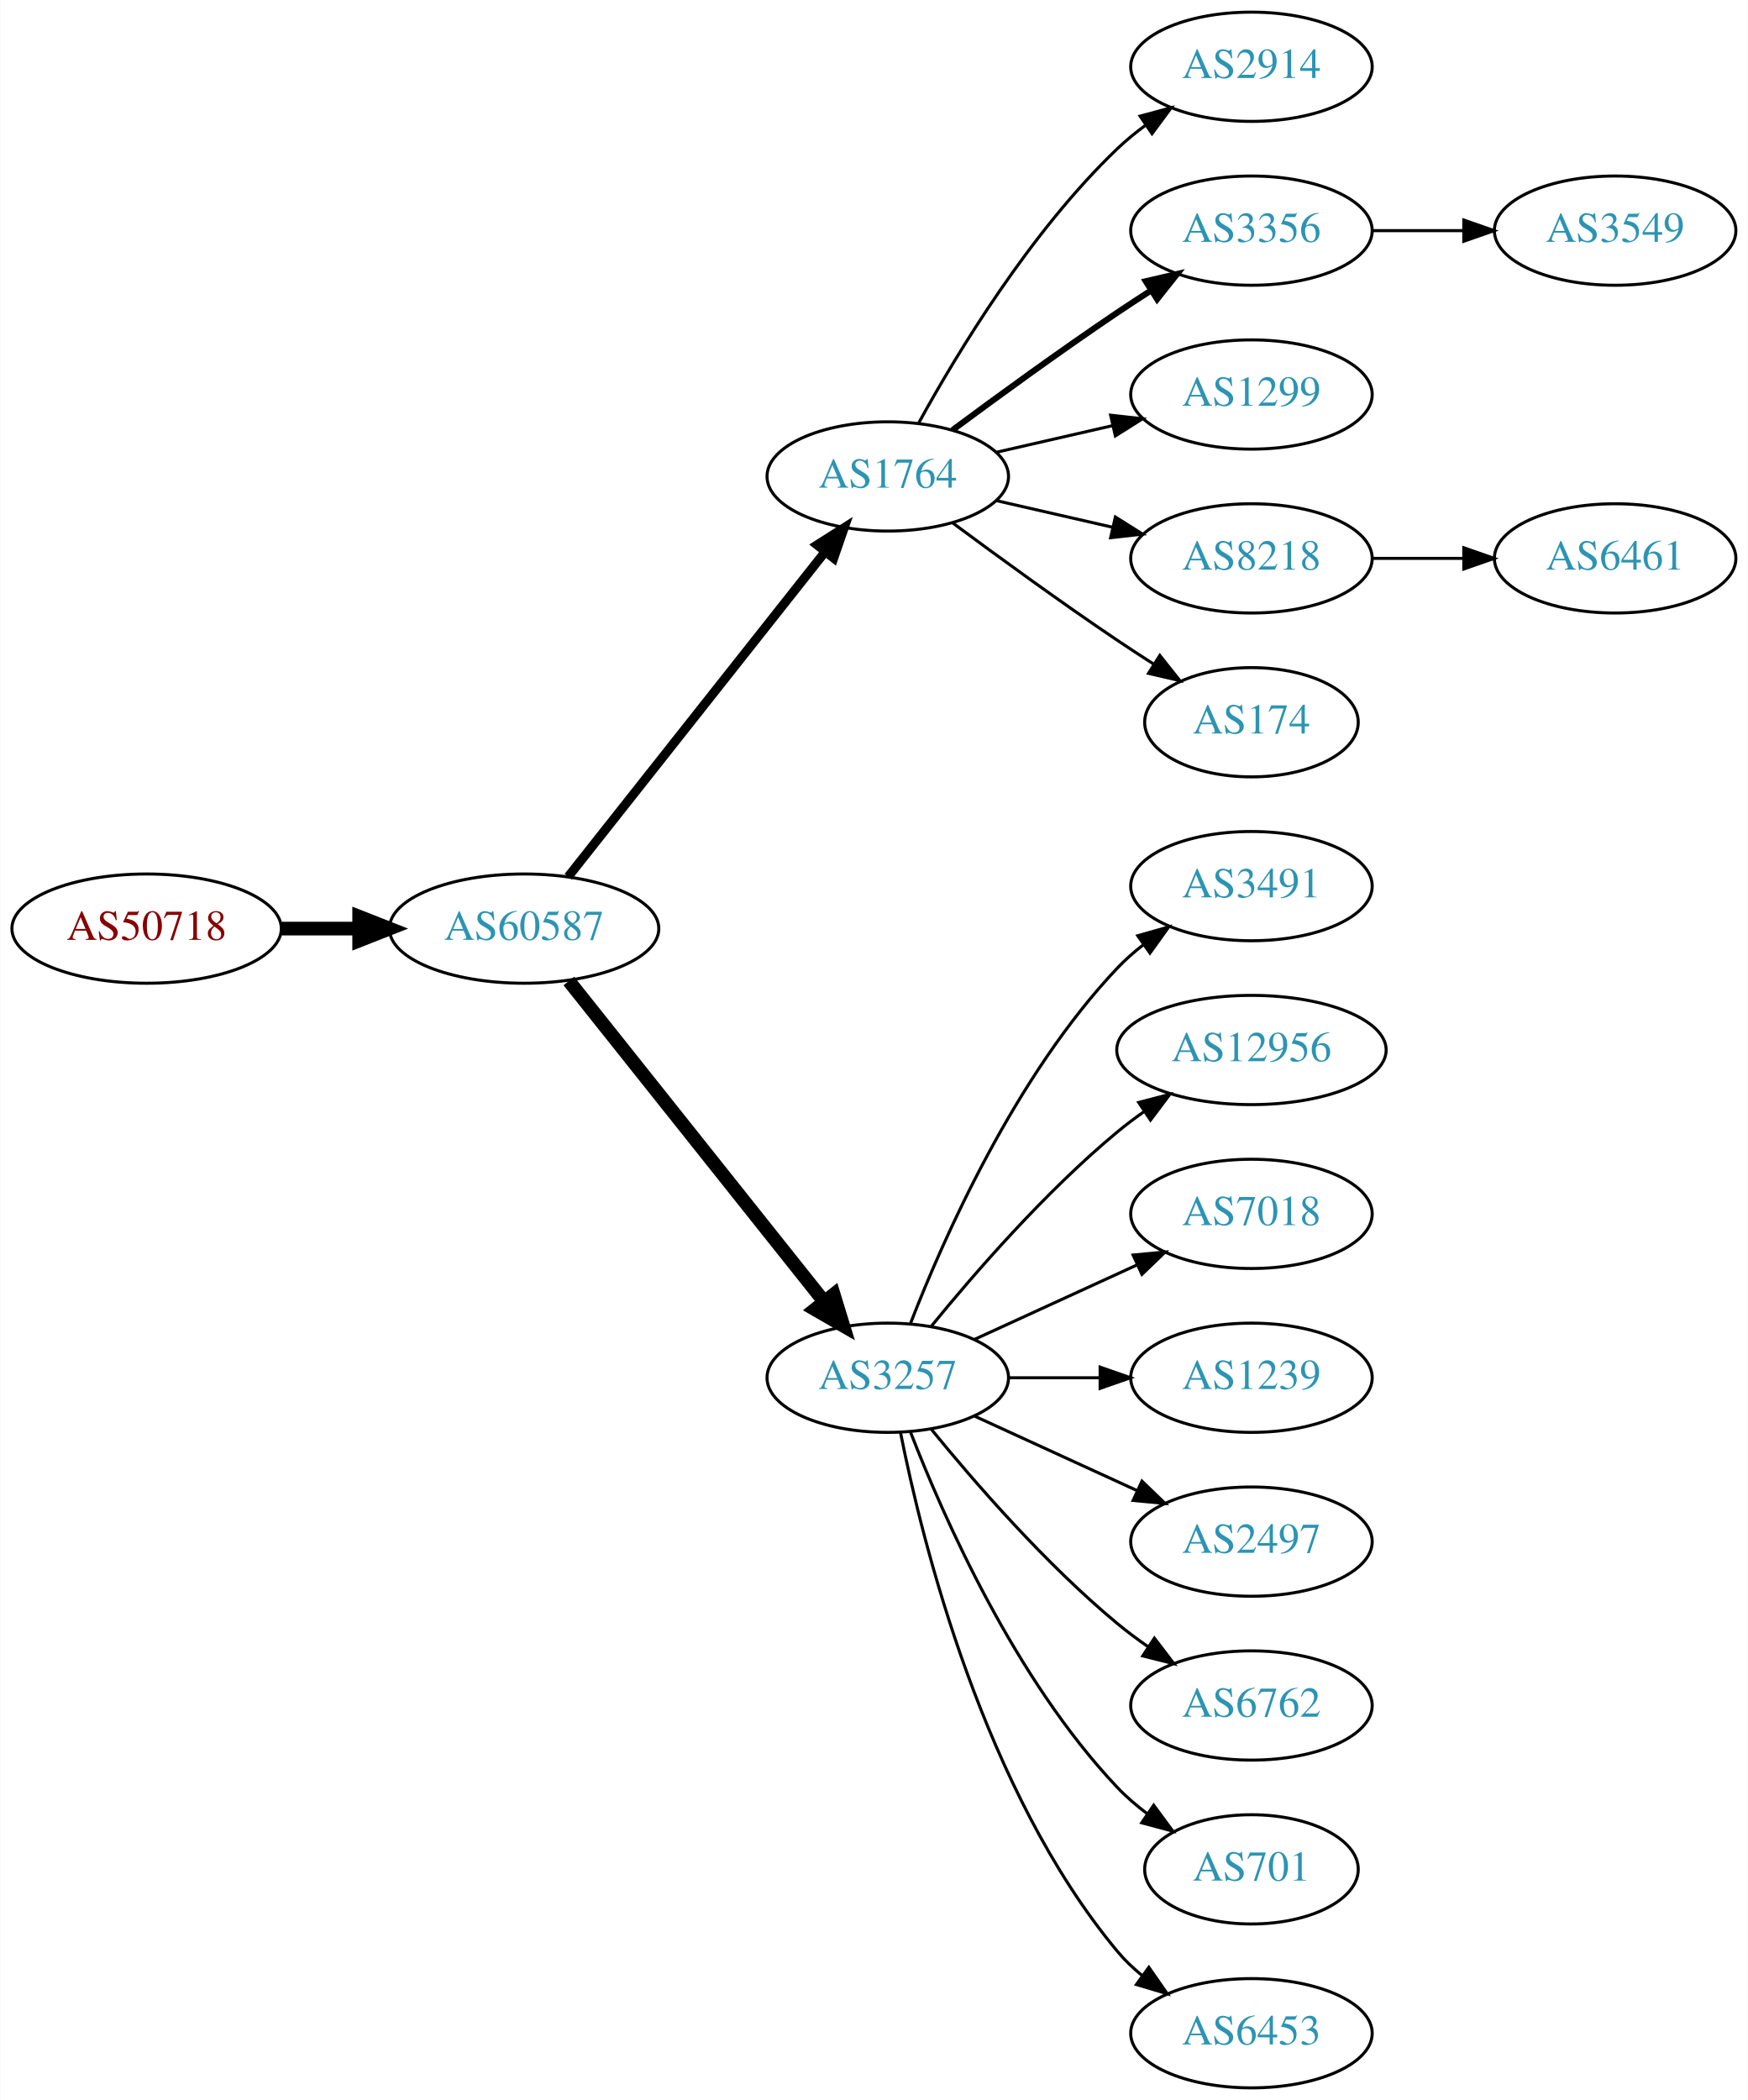
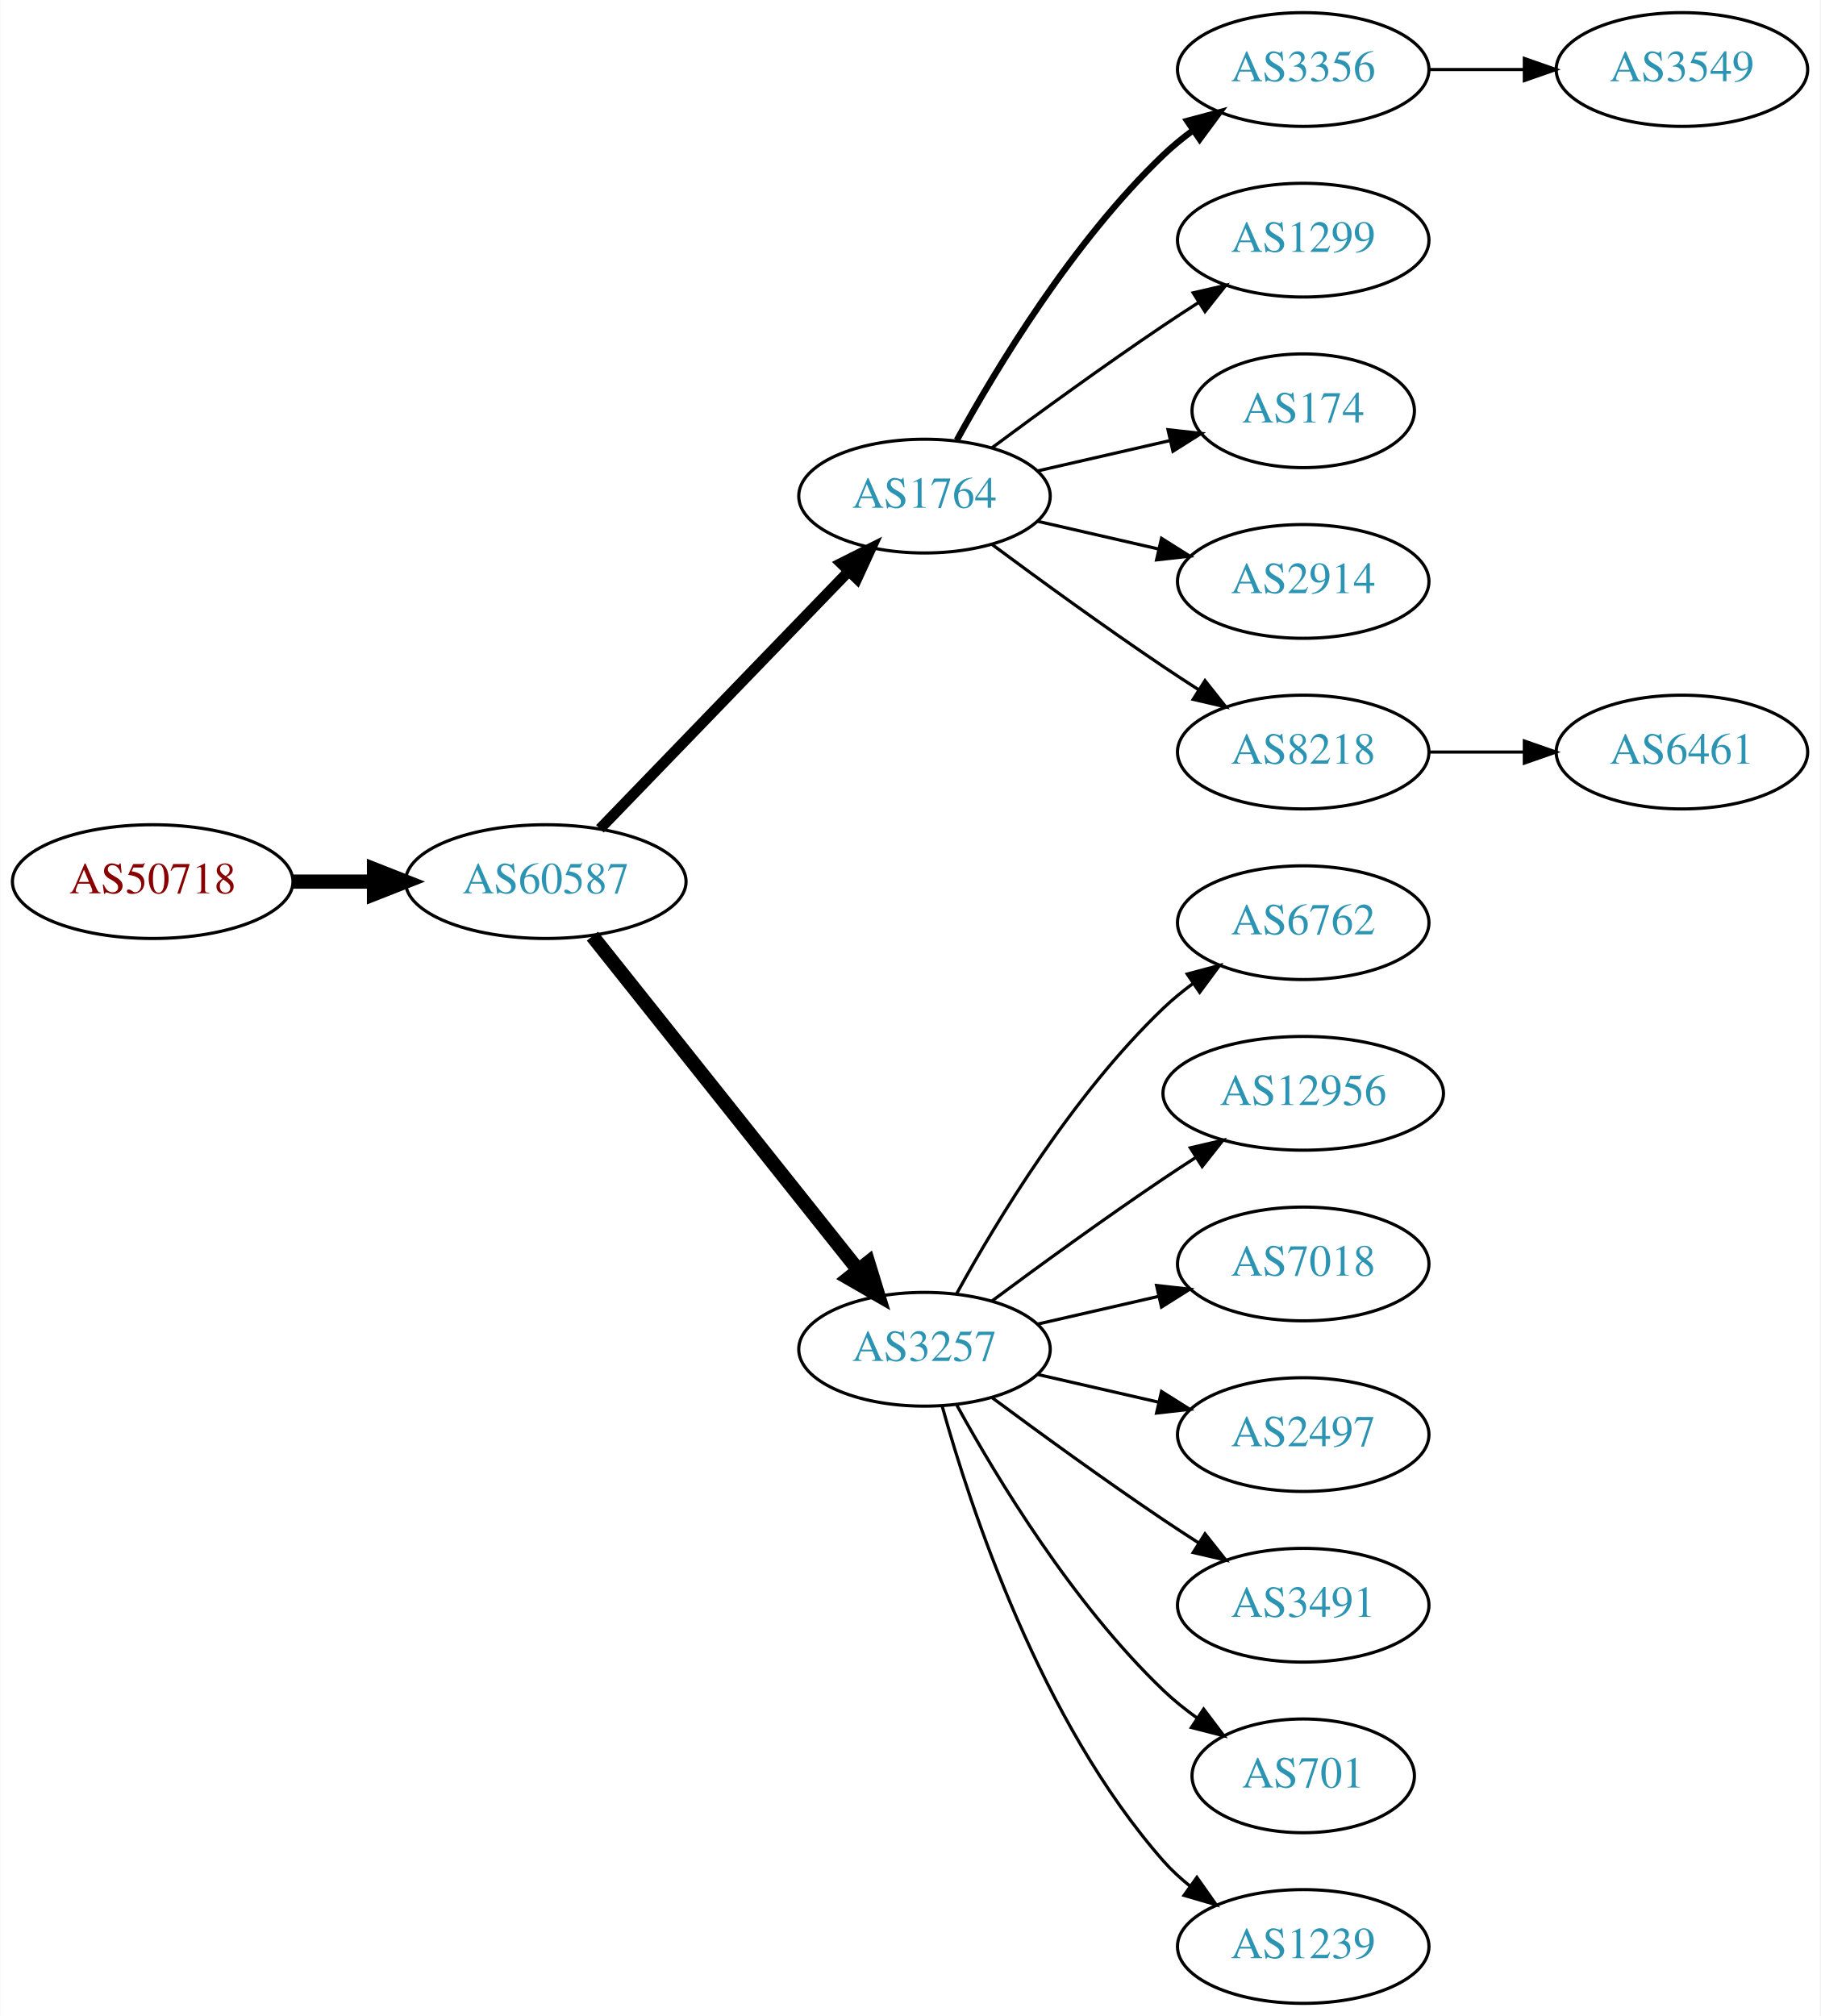
- <svg xmlns="http://www.w3.org/2000/svg" xmlns:xlink="http://www.w3.org/1999/xlink" width="576pt" height="692pt" viewBox="0.00 0.00 575.76 692.00">
-   <g id="graph0" class="graph" transform="scale(1 1) rotate(0) translate(4 688)">
-     <polygon fill="white" stroke="none" points="-4,4 -4,-688 571.762,-688 571.762,4 -4,4" />
+ <svg xmlns="http://www.w3.org/2000/svg" xmlns:xlink="http://www.w3.org/1999/xlink" width="576pt" height="638pt" viewBox="0.00 0.00 575.76 638.00">
+   <g id="graph0" class="graph" transform="scale(1 1) rotate(0) translate(4 634)">
+     <polygon fill="white" stroke="none" points="-4,4 -4,-634 571.762,-634 571.762,4 -4,4" />
    <g id="node1" class="node">
      <g id="a_node1">
        <a xlink:href="/asn/50718" xlink:title="AS50718 ~ Herrmann Fabian [AT]">
-           <ellipse fill="#ffffff" stroke="black" cx="44.196" cy="-382" rx="44.393" ry="18" />
-           <text text-anchor="middle" x="44.196" y="-378.3" font-family="Times,serif" font-size="14.00" fill="#880000">AS50718</text>
+           <ellipse fill="#ffffff" stroke="black" cx="44.196" cy="-355" rx="44.393" ry="18" />
+           <text text-anchor="middle" x="44.196" y="-351.3" font-family="Times,serif" font-size="14.00" fill="#880000">AS50718</text>
        </a>
      </g>
    </g>
    <g id="node2" class="node">
      <g id="a_node2">
        <a xlink:href="/asn/60587" xlink:title="AS60587 ~ XINON GmbH [AT]">
-           <ellipse fill="#ffffff" stroke="black" cx="168.588" cy="-382" rx="44.393" ry="18" />
-           <text text-anchor="middle" x="168.588" y="-378.3" font-family="Times,serif" font-size="14.00" fill="#2c94b3">AS60587</text>
+           <ellipse fill="#ffffff" stroke="black" cx="168.588" cy="-355" rx="44.393" ry="18" />
+           <text text-anchor="middle" x="168.588" y="-351.3" font-family="Times,serif" font-size="14.00" fill="#2c94b3">AS60587</text>
        </a>
      </g>
    </g>
    <g id="edge1" class="edge">
-       <path fill="none" stroke="black" stroke-width="4.5" d="M88.692,-382C96.898,-382 105.569,-382 114.041,-382" />
-       <polygon fill="black" stroke="black" stroke-width="4.5" points="114.233,-385.938 124.233,-382 114.233,-378.063 114.233,-385.938" />
+       <path fill="none" stroke="black" stroke-width="4.5" d="M88.692,-355C96.898,-355 105.569,-355 114.041,-355" />
+       <polygon fill="black" stroke="black" stroke-width="4.5" points="114.233,-358.938 124.233,-355 114.233,-351.063 114.233,-358.938" />
    </g>
    <g id="node3" class="node">
      <g id="a_node3">
        <a xlink:href="/asn/1764" xlink:title="AS1764 ~ NEXTLAYER-AS [AT]">
-           <ellipse fill="#ffffff" stroke="black" cx="288.431" cy="-531" rx="39.794" ry="18" />
-           <text text-anchor="middle" x="288.431" y="-527.3" font-family="Times,serif" font-size="14.00" fill="#2c94b3">AS1764</text>
+           <ellipse fill="#ffffff" stroke="black" cx="288.431" cy="-477" rx="39.794" ry="18" />
+           <text text-anchor="middle" x="288.431" y="-473.3" font-family="Times,serif" font-size="14.00" fill="#2c94b3">AS1764</text>
        </a>
      </g>
    </g>
    <g id="edge2" class="edge">
-       <path fill="none" stroke="black" stroke-width="3" d="M183.106,-399.092C203.884,-425.364 243.775,-475.802 267.757,-506.125" />
-       <polygon fill="black" stroke="black" stroke-width="3" points="265.122,-508.435 274.07,-514.107 270.612,-504.093 265.122,-508.435" />
+       <path fill="none" stroke="black" stroke-width="3.375" d="M185.727,-371.708C206.09,-392.789 241.243,-429.183 264.418,-453.175" />
+       <polygon fill="black" stroke="black" stroke-width="3.375" points="262.022,-455.733 271.487,-460.494 267.057,-450.87 262.022,-455.733" />
    </g>
    <g id="node4" class="node">
      <g id="a_node4">
        <a xlink:href="/asn/3257" xlink:title="AS3257 ~ GTT [DE]">
-           <ellipse fill="#ffffff" stroke="black" cx="288.431" cy="-234" rx="39.794" ry="18" />
-           <text text-anchor="middle" x="288.431" y="-230.3" font-family="Times,serif" font-size="14.00" fill="#2c94b3">AS3257</text>
+           <ellipse fill="#ffffff" stroke="black" cx="288.431" cy="-207" rx="39.794" ry="18" />
+           <text text-anchor="middle" x="288.431" y="-203.3" font-family="Times,serif" font-size="14.00" fill="#2c94b3">AS3257</text>
        </a>
      </g>
    </g>
    <g id="edge3" class="edge">
-       <path fill="none" stroke="black" stroke-width="4.5" d="M183.337,-364.733C204.093,-338.666 243.538,-289.126 267.462,-259.079" />
-       <polygon fill="black" stroke="black" stroke-width="4.5" points="270.621,-261.433 273.77,-251.157 264.46,-256.528 270.621,-261.433" />
+       <path fill="none" stroke="black" stroke-width="4.5" d="M183.337,-337.733C204.093,-311.666 243.538,-262.126 267.462,-232.079" />
+       <polygon fill="black" stroke="black" stroke-width="4.5" points="270.621,-234.433 273.77,-224.157 264.46,-229.528 270.621,-234.433" />
    </g>
    <g id="node5" class="node">
      <g id="a_node5">
-         <a xlink:href="/asn/2914" xlink:title="AS2914 ~ NTT America, Inc. [US]">
-           <ellipse fill="#ffffff" stroke="black" cx="408.273" cy="-666" rx="39.794" ry="18" />
-           <text text-anchor="middle" x="408.273" y="-662.3" font-family="Times,serif" font-size="14.00" fill="#2c94b3">AS2914</text>
-         </a>
-       </g>
-     </g>
-     <g id="edge4" class="edge">
-       <path fill="none" stroke="black" d="M298.672,-548.713C311.218,-571.561 335.394,-611.611 364.077,-639 366.946,-641.739 370.134,-644.347 373.443,-646.785" />
-       <polygon fill="black" stroke="black" points="371.567,-649.742 381.803,-652.477 375.507,-643.956 371.567,-649.742" />
-     </g>
-     <g id="node6" class="node">
-       <g id="a_node6">
        <a xlink:href="/asn/3356" xlink:title="AS3356 ~ Level 3 Parent, LLC [US]">
          <ellipse fill="#ffffff" stroke="black" cx="408.273" cy="-612" rx="39.794" ry="18" />
          <text text-anchor="middle" x="408.273" y="-608.3" font-family="Times,serif" font-size="14.00" fill="#2c94b3">AS3356</text>
        </a>
      </g>
    </g>
-     <g id="edge5" class="edge">
-       <path fill="none" stroke="black" stroke-width="2" d="M309.761,-546.277C324.623,-557.304 345.368,-572.407 364.077,-585 367.626,-587.389 371.377,-589.839 375.125,-592.242" />
-       <polygon fill="black" stroke="black" stroke-width="2" points="373.451,-595.325 383.774,-597.712 377.193,-589.409 373.451,-595.325" />
-     </g>
-     <g id="node7" class="node">
-       <g id="a_node7">
+     <g id="edge4" class="edge">
+       <path fill="none" stroke="black" stroke-width="2" d="M298.672,-494.713C311.218,-517.561 335.394,-557.611 364.077,-585 366.946,-587.739 370.134,-590.347 373.443,-592.785" />
+       <polygon fill="black" stroke="black" stroke-width="2" points="371.567,-595.742 381.803,-598.477 375.507,-589.956 371.567,-595.742" />
+     </g>
+     <g id="node6" class="node">
+       <g id="a_node6">
        <a xlink:href="/asn/1299" xlink:title="AS1299 ~ Telia Carrier [EU]">
          <ellipse fill="#ffffff" stroke="black" cx="408.273" cy="-558" rx="39.794" ry="18" />
          <text text-anchor="middle" x="408.273" y="-554.3" font-family="Times,serif" font-size="14.00" fill="#2c94b3">AS1299</text>
        </a>
      </g>
    </g>
+     <g id="edge5" class="edge">
+       <path fill="none" stroke="black" d="M309.761,-492.277C324.623,-503.304 345.368,-518.407 364.077,-531 367.626,-533.389 371.377,-535.839 375.125,-538.242" />
+       <polygon fill="black" stroke="black" points="373.451,-541.325 383.774,-543.712 377.193,-535.409 373.451,-541.325" />
+     </g>
+     <g id="node7" class="node">
+       <g id="a_node7">
+         <a xlink:href="/asn/174" xlink:title="AS174 ~ Cogent Communications [US]">
+           <ellipse fill="#ffffff" stroke="black" cx="408.273" cy="-504" rx="35.194" ry="18" />
+           <text text-anchor="middle" x="408.273" y="-500.3" font-family="Times,serif" font-size="14.00" fill="#2c94b3">AS174</text>
+         </a>
+       </g>
+     </g>
    <g id="edge6" class="edge">
-       <path fill="none" stroke="black" d="M324.15,-538.955C336.15,-541.704 349.771,-544.825 362.463,-547.733" />
-       <polygon fill="black" stroke="black" points="361.866,-551.187 372.395,-550.009 363.429,-544.364 361.866,-551.187" />
+       <path fill="none" stroke="black" d="M324.15,-484.955C337.243,-487.955 352.265,-491.396 365.906,-494.522" />
+       <polygon fill="black" stroke="black" points="365.484,-498.016 376.013,-496.838 367.047,-491.193 365.484,-498.016" />
    </g>
    <g id="node8" class="node">
      <g id="a_node8">
-         <a xlink:href="/asn/8218" xlink:title="AS8218 ~ legacy Neotelecoms [FR]">
-           <ellipse fill="#ffffff" stroke="black" cx="408.273" cy="-504" rx="39.794" ry="18" />
-           <text text-anchor="middle" x="408.273" y="-500.3" font-family="Times,serif" font-size="14.00" fill="#2c94b3">AS8218</text>
+         <a xlink:href="/asn/2914" xlink:title="AS2914 ~ NTT America, Inc. [US]">
+           <ellipse fill="#ffffff" stroke="black" cx="408.273" cy="-450" rx="39.794" ry="18" />
+           <text text-anchor="middle" x="408.273" y="-446.3" font-family="Times,serif" font-size="14.00" fill="#2c94b3">AS2914</text>
        </a>
      </g>
    </g>
    <g id="edge7" class="edge">
-       <path fill="none" stroke="black" d="M324.15,-523.045C336.15,-520.296 349.771,-517.175 362.463,-514.267" />
-       <polygon fill="black" stroke="black" points="363.429,-517.636 372.395,-511.991 361.866,-510.813 363.429,-517.636" />
+       <path fill="none" stroke="black" d="M324.15,-469.045C336.15,-466.296 349.771,-463.175 362.463,-460.267" />
+       <polygon fill="black" stroke="black" points="363.429,-463.636 372.395,-457.991 361.866,-456.813 363.429,-463.636" />
    </g>
    <g id="node9" class="node">
      <g id="a_node9">
-         <a xlink:href="/asn/174" xlink:title="AS174 ~ Cogent Communications [US]">
-           <ellipse fill="#ffffff" stroke="black" cx="408.273" cy="-450" rx="35.194" ry="18" />
-           <text text-anchor="middle" x="408.273" y="-446.3" font-family="Times,serif" font-size="14.00" fill="#2c94b3">AS174</text>
+         <a xlink:href="/asn/8218" xlink:title="AS8218 ~ legacy Neotelecoms [FR]">
+           <ellipse fill="#ffffff" stroke="black" cx="408.273" cy="-396" rx="39.794" ry="18" />
+           <text text-anchor="middle" x="408.273" y="-392.3" font-family="Times,serif" font-size="14.00" fill="#2c94b3">AS8218</text>
        </a>
      </g>
    </g>
    <g id="edge8" class="edge">
-       <path fill="none" stroke="black" d="M309.761,-515.723C324.623,-504.696 345.368,-489.593 364.077,-477 367.895,-474.431 371.945,-471.79 375.975,-469.214" />
-       <polygon fill="black" stroke="black" points="378.079,-472.025 384.669,-463.729 374.344,-466.105 378.079,-472.025" />
+       <path fill="none" stroke="black" d="M309.761,-461.723C324.623,-450.696 345.368,-435.593 364.077,-423 367.626,-420.611 371.377,-418.161 375.125,-415.758" />
+       <polygon fill="black" stroke="black" points="377.193,-418.591 383.774,-410.288 373.451,-412.675 377.193,-418.591" />
    </g>
    <g id="node10" class="node">
      <g id="a_node10">
-         <a xlink:href="/asn/3491" xlink:title="AS3491 ~ PCCW Global, Inc. [US]">
-           <ellipse fill="#ffffff" stroke="black" cx="408.273" cy="-396" rx="39.794" ry="18" />
-           <text text-anchor="middle" x="408.273" y="-392.3" font-family="Times,serif" font-size="14.00" fill="#2c94b3">AS3491</text>
+         <a xlink:href="/asn/6762" xlink:title="AS6762 ~ TELECOM ITALIA SPARKLE S.p.A. [IT]">
+           <ellipse fill="#ffffff" stroke="black" cx="408.273" cy="-342" rx="39.794" ry="18" />
+           <text text-anchor="middle" x="408.273" y="-338.3" font-family="Times,serif" font-size="14.00" fill="#2c94b3">AS6762</text>
        </a>
      </g>
    </g>
    <g id="edge9" class="edge">
-       <path fill="none" stroke="black" d="M295.954,-251.994C306.704,-279.728 330.362,-333.429 364.077,-369 366.663,-371.728 369.581,-374.294 372.649,-376.677" />
-       <polygon fill="black" stroke="black" points="370.803,-379.658 380.997,-382.543 374.827,-373.93 370.803,-379.658" />
+       <path fill="none" stroke="black" d="M298.672,-224.713C311.218,-247.561 335.394,-287.611 364.077,-315 366.946,-317.739 370.134,-320.347 373.443,-322.785" />
+       <polygon fill="black" stroke="black" points="371.567,-325.742 381.803,-328.477 375.507,-319.956 371.567,-325.742" />
    </g>
    <g id="node11" class="node">
      <g id="a_node11">
        <a xlink:href="/asn/12956" xlink:title="AS12956 ~ TELXIUS [ES]">
-           <ellipse fill="#ffffff" stroke="black" cx="408.273" cy="-342" rx="44.393" ry="18" />
-           <text text-anchor="middle" x="408.273" y="-338.3" font-family="Times,serif" font-size="14.00" fill="#2c94b3">AS12956</text>
+           <ellipse fill="#ffffff" stroke="black" cx="408.273" cy="-288" rx="44.393" ry="18" />
+           <text text-anchor="middle" x="408.273" y="-284.3" font-family="Times,serif" font-size="14.00" fill="#2c94b3">AS12956</text>
        </a>
      </g>
    </g>
    <g id="edge10" class="edge">
-       <path fill="none" stroke="black" d="M302.85,-251.065C316.964,-268.375 340.379,-295.345 364.077,-315 366.815,-317.271 369.759,-319.494 372.776,-321.63" />
-       <polygon fill="black" stroke="black" points="371.108,-324.725 381.365,-327.379 375.002,-318.908 371.108,-324.725" />
+       <path fill="none" stroke="black" d="M309.761,-222.277C324.623,-233.304 345.368,-248.407 364.077,-261 367.367,-263.215 370.83,-265.482 374.304,-267.715" />
+       <polygon fill="black" stroke="black" points="372.552,-270.748 382.872,-273.148 376.301,-264.837 372.552,-270.748" />
    </g>
    <g id="node12" class="node">
      <g id="a_node12">
        <a xlink:href="/asn/7018" xlink:title="AS7018 ~ AT&amp;T Services, Inc. [US]">
-           <ellipse fill="#ffffff" stroke="black" cx="408.273" cy="-288" rx="39.794" ry="18" />
-           <text text-anchor="middle" x="408.273" y="-284.3" font-family="Times,serif" font-size="14.00" fill="#2c94b3">AS7018</text>
+           <ellipse fill="#ffffff" stroke="black" cx="408.273" cy="-234" rx="39.794" ry="18" />
+           <text text-anchor="middle" x="408.273" y="-230.3" font-family="Times,serif" font-size="14.00" fill="#2c94b3">AS7018</text>
        </a>
      </g>
    </g>
    <g id="edge11" class="edge">
-       <path fill="none" stroke="black" d="M317.06,-246.661C333.017,-253.973 353.287,-263.261 370.57,-271.181" />
-       <polygon fill="black" stroke="black" points="369.269,-274.435 379.818,-275.419 372.185,-268.071 369.269,-274.435" />
+       <path fill="none" stroke="black" d="M324.15,-214.955C336.15,-217.704 349.771,-220.825 362.463,-223.733" />
+       <polygon fill="black" stroke="black" points="361.866,-227.187 372.395,-226.009 363.429,-220.364 361.866,-227.187" />
    </g>
    <g id="node13" class="node">
      <g id="a_node13">
-         <a xlink:href="/asn/1239" xlink:title="AS1239 ~ Sprint [US]">
-           <ellipse fill="#ffffff" stroke="black" cx="408.273" cy="-234" rx="39.794" ry="18" />
-           <text text-anchor="middle" x="408.273" y="-230.3" font-family="Times,serif" font-size="14.00" fill="#2c94b3">AS1239</text>
-         </a>
-       </g>
-     </g>
-     <g id="edge12" class="edge">
-       <path fill="none" stroke="black" d="M328.343,-234C337.897,-234 348.246,-234 358.209,-234" />
-       <polygon fill="black" stroke="black" points="358.402,-237.5 368.402,-234 358.402,-230.5 358.402,-237.5" />
-     </g>
-     <g id="node14" class="node">
-       <g id="a_node14">
        <a xlink:href="/asn/2497" xlink:title="AS2497 ~ Internet Initiative Japan Inc. [JP]">
          <ellipse fill="#ffffff" stroke="black" cx="408.273" cy="-180" rx="39.794" ry="18" />
          <text text-anchor="middle" x="408.273" y="-176.3" font-family="Times,serif" font-size="14.00" fill="#2c94b3">AS2497</text>
        </a>
      </g>
    </g>
+     <g id="edge12" class="edge">
+       <path fill="none" stroke="black" d="M324.15,-199.045C336.15,-196.296 349.771,-193.175 362.463,-190.267" />
+       <polygon fill="black" stroke="black" points="363.429,-193.636 372.395,-187.991 361.866,-186.813 363.429,-193.636" />
+     </g>
+     <g id="node14" class="node">
+       <g id="a_node14">
+         <a xlink:href="/asn/3491" xlink:title="AS3491 ~ PCCW Global, Inc. [US]">
+           <ellipse fill="#ffffff" stroke="black" cx="408.273" cy="-126" rx="39.794" ry="18" />
+           <text text-anchor="middle" x="408.273" y="-122.3" font-family="Times,serif" font-size="14.00" fill="#2c94b3">AS3491</text>
+         </a>
+       </g>
+     </g>
    <g id="edge13" class="edge">
-       <path fill="none" stroke="black" d="M317.06,-221.339C333.017,-214.027 353.287,-204.739 370.57,-196.819" />
-       <polygon fill="black" stroke="black" points="372.185,-199.929 379.818,-192.581 369.269,-193.565 372.185,-199.929" />
+       <path fill="none" stroke="black" d="M309.761,-191.723C324.623,-180.696 345.368,-165.593 364.077,-153 367.626,-150.611 371.377,-148.161 375.125,-145.758" />
+       <polygon fill="black" stroke="black" points="377.193,-148.591 383.774,-140.288 373.451,-142.675 377.193,-148.591" />
    </g>
    <g id="node15" class="node">
      <g id="a_node15">
-         <a xlink:href="/asn/6762" xlink:title="AS6762 ~ TELECOM ITALIA SPARKLE S.p.A. [IT]">
-           <ellipse fill="#ffffff" stroke="black" cx="408.273" cy="-126" rx="39.794" ry="18" />
-           <text text-anchor="middle" x="408.273" y="-122.3" font-family="Times,serif" font-size="14.00" fill="#2c94b3">AS6762</text>
-         </a>
-       </g>
-     </g>
-     <g id="edge14" class="edge">
-       <path fill="none" stroke="black" d="M302.85,-216.935C316.964,-199.625 340.379,-172.655 364.077,-153 367.294,-150.332 370.794,-147.73 374.365,-145.259" />
-       <polygon fill="black" stroke="black" points="376.288,-148.183 382.721,-139.764 372.442,-142.334 376.288,-148.183" />
-     </g>
-     <g id="node16" class="node">
-       <g id="a_node16">
        <a xlink:href="/asn/701" xlink:title="AS701 ~ UUNET [US]">
          <ellipse fill="#ffffff" stroke="black" cx="408.273" cy="-72" rx="35.194" ry="18" />
          <text text-anchor="middle" x="408.273" y="-68.3" font-family="Times,serif" font-size="14.00" fill="#2c94b3">AS701</text>
        </a>
      </g>
    </g>
+     <g id="edge14" class="edge">
+       <path fill="none" stroke="black" d="M298.672,-189.287C311.218,-166.439 335.394,-126.389 364.077,-99 367.331,-95.893 370.998,-92.954 374.785,-90.24" />
+       <polygon fill="black" stroke="black" points="376.762,-93.128 383.153,-84.678 372.887,-87.299 376.762,-93.128" />
+     </g>
+     <g id="node16" class="node">
+       <g id="a_node16">
+         <a xlink:href="/asn/1239" xlink:title="AS1239 ~ Sprint [US]">
+           <ellipse fill="#ffffff" stroke="black" cx="408.273" cy="-18" rx="39.794" ry="18" />
+           <text text-anchor="middle" x="408.273" y="-14.3" font-family="Times,serif" font-size="14.00" fill="#2c94b3">AS1239</text>
+         </a>
+       </g>
+     </g>
    <g id="edge15" class="edge">
-       <path fill="none" stroke="black" d="M295.954,-216.006C306.704,-188.272 330.362,-134.571 364.077,-99 367.02,-95.895 370.394,-92.999 373.929,-90.345" />
-       <polygon fill="black" stroke="black" points="376.059,-93.129 382.348,-84.603 372.115,-87.346 376.059,-93.129" />
+       <path fill="none" stroke="black" d="M294.004,-189.054C302.909,-157.005 325.194,-89.158 364.077,-45 366.561,-42.179 369.411,-39.551 372.437,-37.129" />
+       <polygon fill="black" stroke="black" points="374.622,-39.869 380.726,-31.209 370.554,-34.172 374.622,-39.869" />
    </g>
    <g id="node17" class="node">
      <g id="a_node17">
-         <a xlink:href="/asn/6453" xlink:title="AS6453 ~ TATA COMMUNICATIONS (AMERICA) INC [US]">
-           <ellipse fill="#ffffff" stroke="black" cx="408.273" cy="-18" rx="39.794" ry="18" />
-           <text text-anchor="middle" x="408.273" y="-14.3" font-family="Times,serif" font-size="14.00" fill="#2c94b3">AS6453</text>
-         </a>
-       </g>
-     </g>
-     <g id="edge16" class="edge">
-       <path fill="none" stroke="black" d="M292.629,-215.927C299.793,-179.859 320.067,-97.875 364.077,-45 366.482,-42.111 369.278,-39.437 372.271,-36.987" />
-       <polygon fill="black" stroke="black" points="374.461,-39.722 380.514,-31.027 370.359,-34.05 374.461,-39.722" />
-     </g>
-     <g id="node18" class="node">
-       <g id="a_node18">
        <a xlink:href="/asn/3549" xlink:title="AS3549 ~ Level 3 Parent, LLC [US]">
          <ellipse fill="#ffffff" stroke="black" cx="528.116" cy="-612" rx="39.794" ry="18" />
          <text text-anchor="middle" x="528.116" y="-608.3" font-family="Times,serif" font-size="14.00" fill="#2c94b3">AS3549</text>
        </a>
      </g>
    </g>
-     <g id="edge17" class="edge">
+     <g id="edge16" class="edge">
      <path fill="none" stroke="black" d="M448.186,-612C457.739,-612 468.089,-612 478.052,-612" />
      <polygon fill="black" stroke="black" points="478.244,-615.5 488.244,-612 478.244,-608.5 478.244,-615.5" />
    </g>
-     <g id="node19" class="node">
-       <g id="a_node19">
+     <g id="node18" class="node">
+       <g id="a_node18">
        <a xlink:href="/asn/6461" xlink:title="AS6461 ~ Zayo Bandwidth [US]">
-           <ellipse fill="#ffffff" stroke="black" cx="528.116" cy="-504" rx="39.794" ry="18" />
-           <text text-anchor="middle" x="528.116" y="-500.3" font-family="Times,serif" font-size="14.00" fill="#2c94b3">AS6461</text>
-         </a>
-       </g>
-     </g>
-     <g id="edge18" class="edge">
-       <path fill="none" stroke="black" d="M448.186,-504C457.739,-504 468.089,-504 478.052,-504" />
-       <polygon fill="black" stroke="black" points="478.244,-507.5 488.244,-504 478.244,-500.5 478.244,-507.5" />
+           <ellipse fill="#ffffff" stroke="black" cx="528.116" cy="-396" rx="39.794" ry="18" />
+           <text text-anchor="middle" x="528.116" y="-392.3" font-family="Times,serif" font-size="14.00" fill="#2c94b3">AS6461</text>
+         </a>
+       </g>
+     </g>
+     <g id="edge17" class="edge">
+       <path fill="none" stroke="black" d="M448.186,-396C457.739,-396 468.089,-396 478.052,-396" />
+       <polygon fill="black" stroke="black" points="478.244,-399.5 488.244,-396 478.244,-392.5 478.244,-399.5" />
    </g>
  </g>
</svg>
